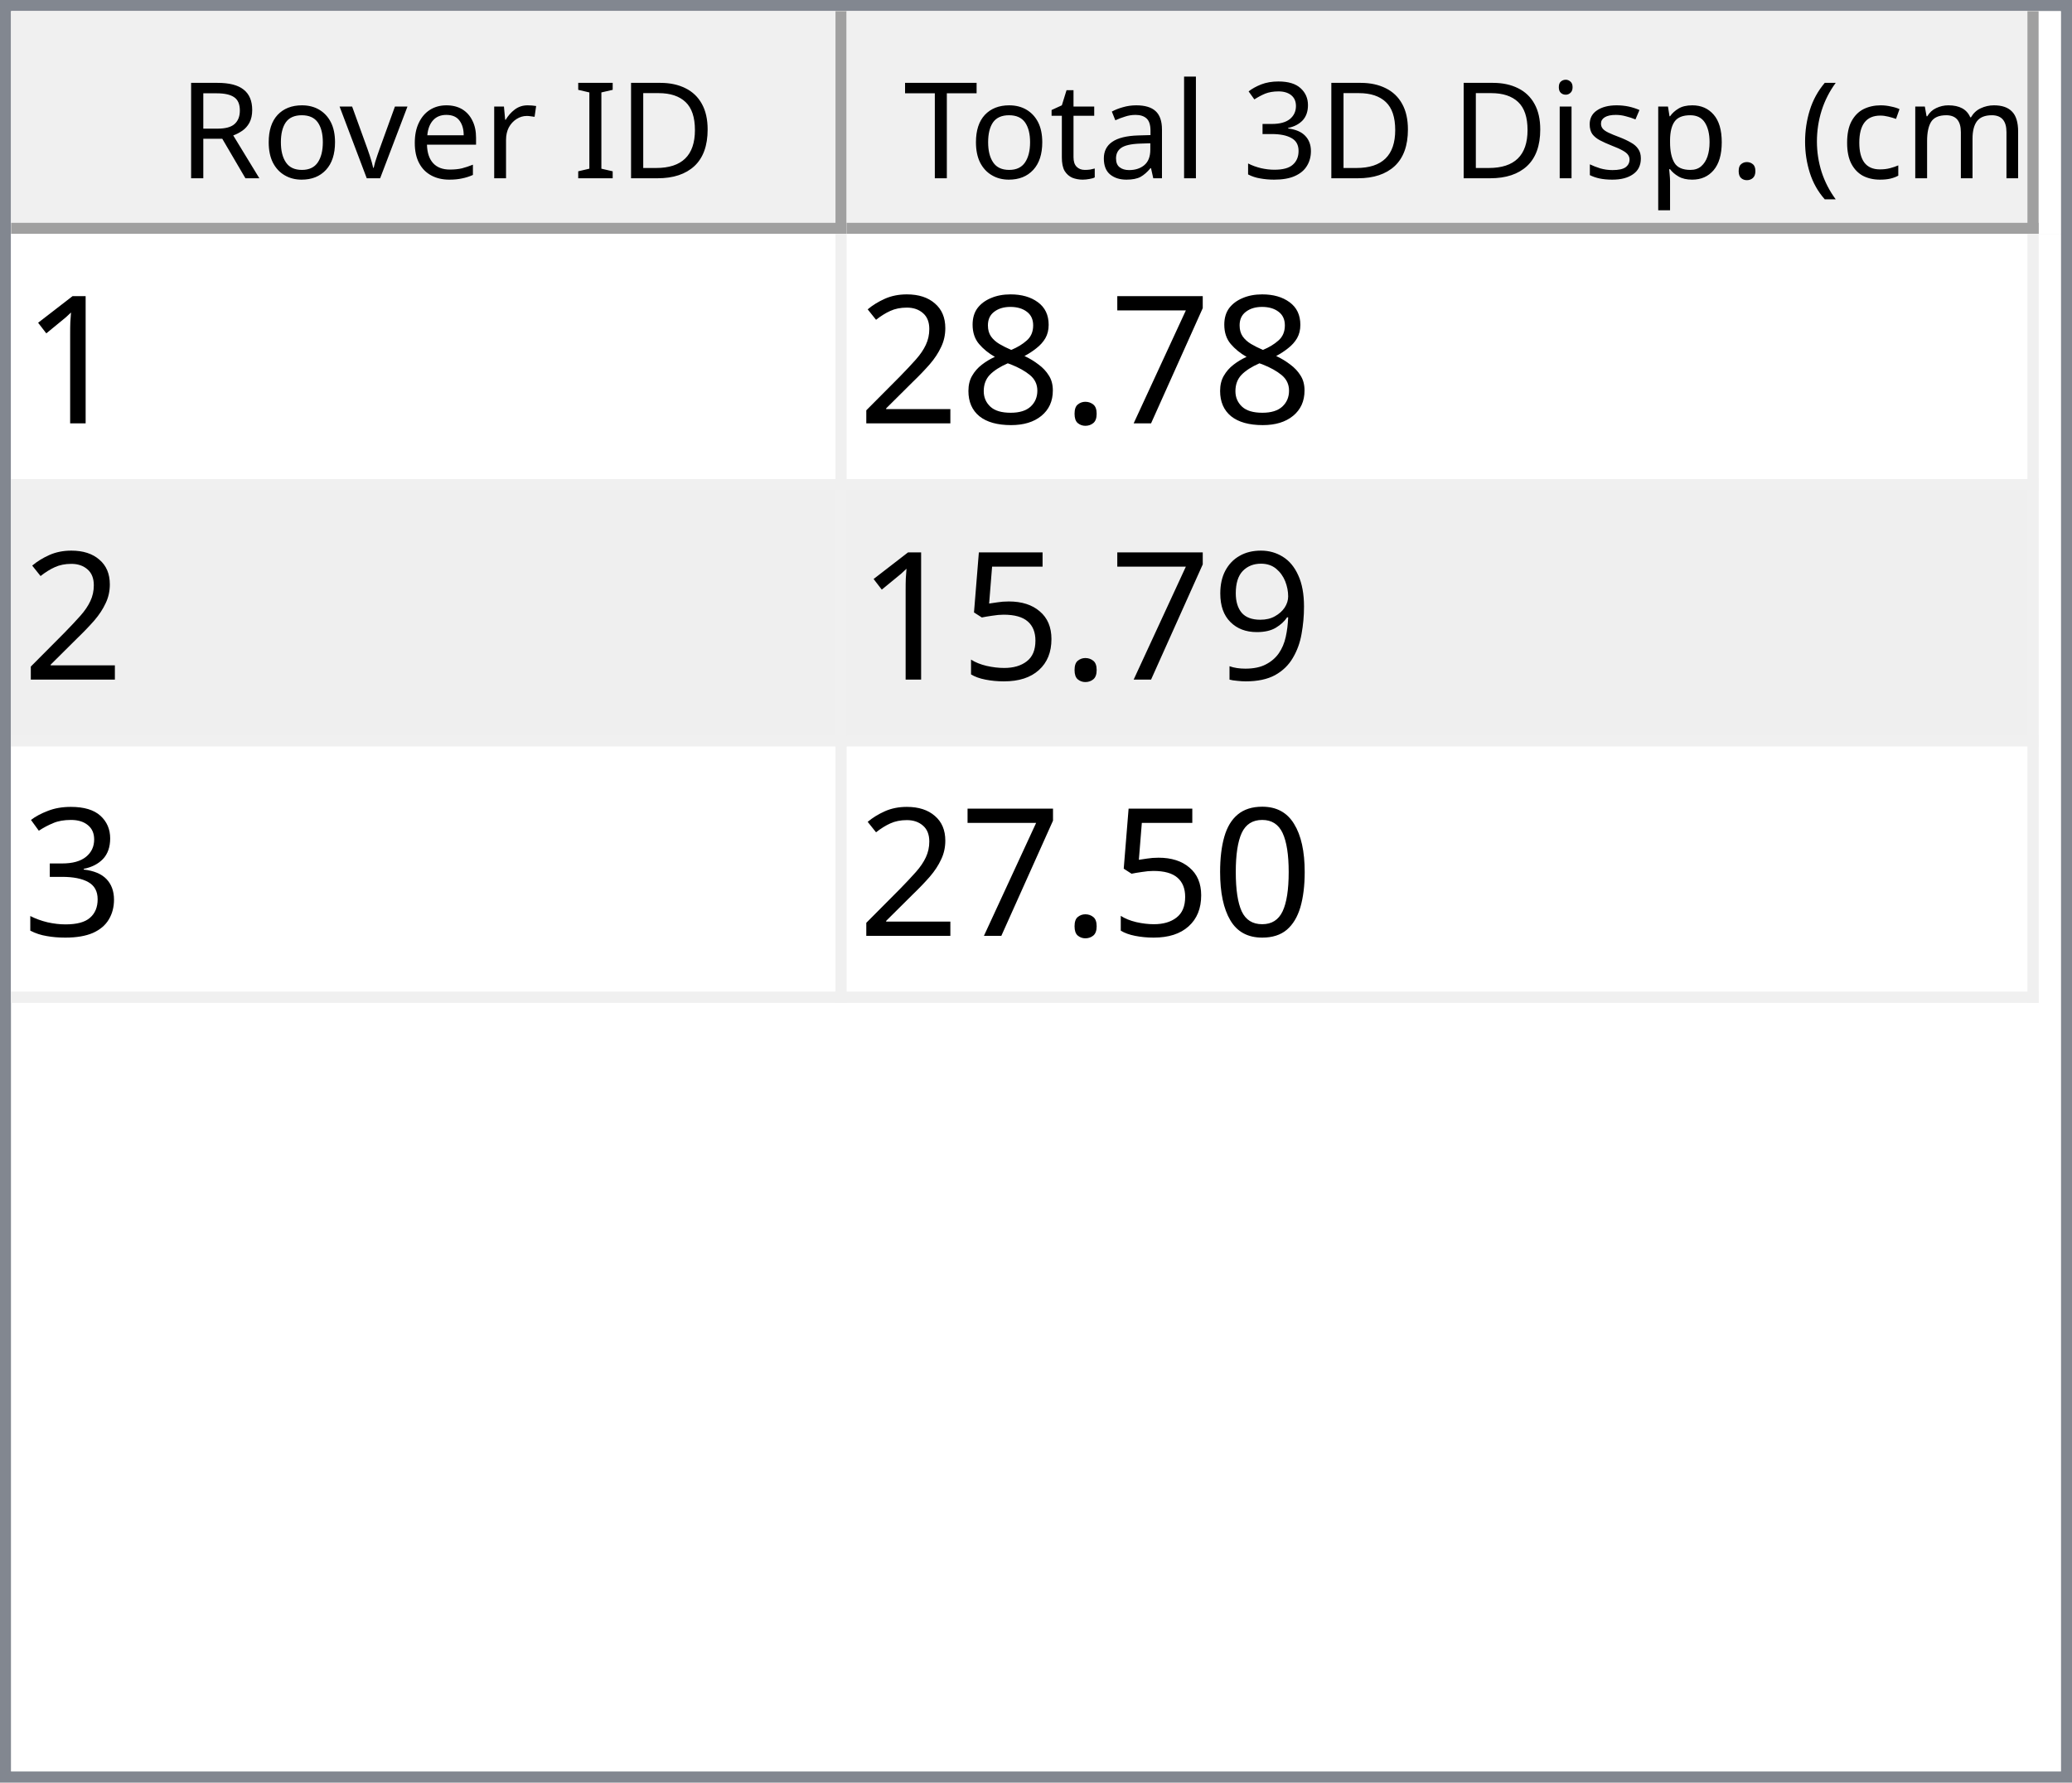
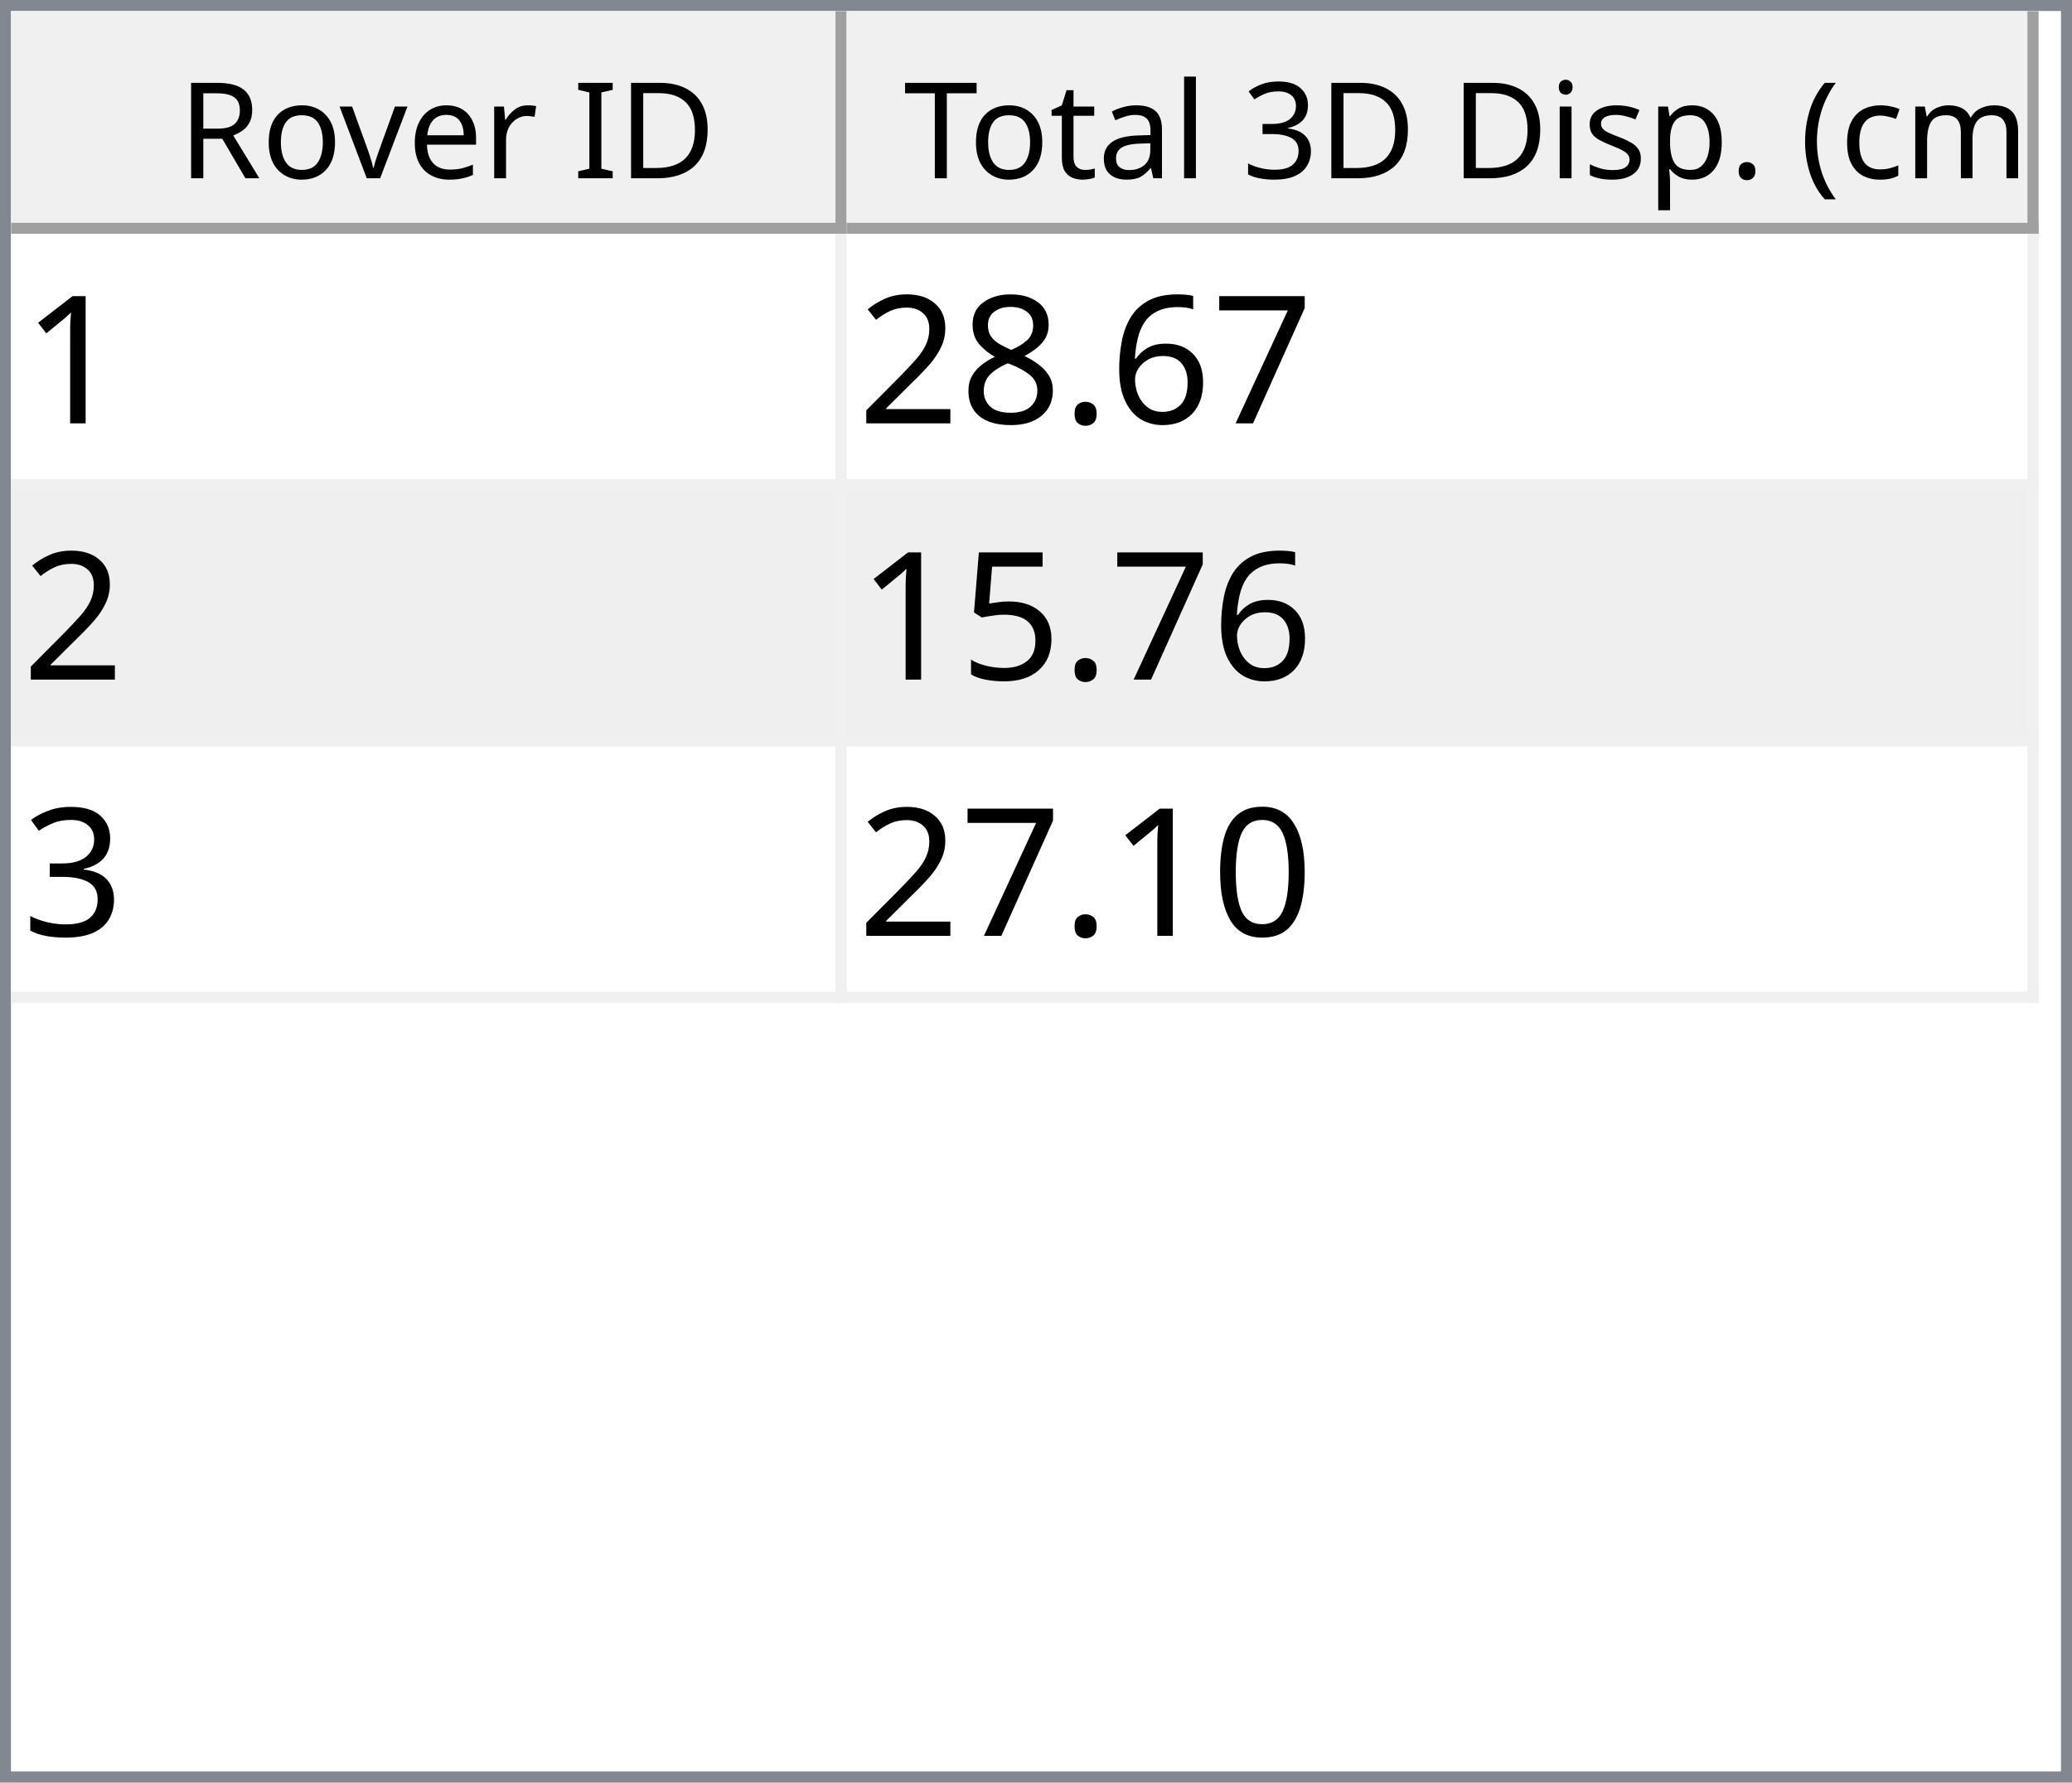
<svg xmlns="http://www.w3.org/2000/svg" style="fill-opacity:1; color-rendering:auto; color-interpolation:auto; text-rendering:auto; stroke:black; stroke-linecap:square; stroke-miterlimit:10; shape-rendering:auto; stroke-opacity:1; fill:black; stroke-dasharray:none; font-weight:normal; stroke-width:1; font-family:'Dialog'; font-style:normal; stroke-linejoin:miter; font-size:12px; stroke-dashoffset:0; image-rendering:auto;" width="186" height="160">
  <defs id="genericDefs" />
  <g>
    <defs id="defs1">
      <clipPath clipPathUnits="userSpaceOnUse" id="clipPath1">
        <path d="M0 0 L186 0 L186 160 L0 160 L0 0 Z" />
      </clipPath>
      <clipPath clipPathUnits="userSpaceOnUse" id="clipPath2">
        <path d="M0 0 L0 160 L186 160 L186 0 Z" />
      </clipPath>
      <clipPath clipPathUnits="userSpaceOnUse" id="clipPath3">
        <path d="M0 0 L0 20 L184 20 L184 0 Z" />
      </clipPath>
      <clipPath clipPathUnits="userSpaceOnUse" id="clipPath4">
        <path d="M0 0 L0 20 L75 20 L75 0 Z" />
      </clipPath>
      <clipPath clipPathUnits="userSpaceOnUse" id="clipPath5">
        <path d="M1 1 L1 19 L74 19 L74 1 Z" />
      </clipPath>
      <clipPath clipPathUnits="userSpaceOnUse" id="clipPath6">
        <path d="M0 0 L0 18 L73 18 L73 0 Z" />
      </clipPath>
      <clipPath clipPathUnits="userSpaceOnUse" id="clipPath7">
        <path d="M-0.5 -0.5 L-0.5 19.5 L74.5 19.5 L74.5 -0.5 Z" />
      </clipPath>
      <clipPath clipPathUnits="userSpaceOnUse" id="clipPath8">
        <path d="M0 0 L0 20 L107 20 L107 0 Z" />
      </clipPath>
      <clipPath clipPathUnits="userSpaceOnUse" id="clipPath9">
        <path d="M1 1 L1 19 L106 19 L106 1 Z" />
      </clipPath>
      <clipPath clipPathUnits="userSpaceOnUse" id="clipPath10">
        <path d="M0 0 L0 18 L105 18 L105 0 Z" />
      </clipPath>
      <clipPath clipPathUnits="userSpaceOnUse" id="clipPath11">
        <path d="M-0.5 -0.5 L-0.5 19.5 L106.5 19.5 L106.5 -0.5 Z" />
      </clipPath>
      <clipPath clipPathUnits="userSpaceOnUse" id="clipPath12">
        <path d="M0 0 L0 138 L184 138 L184 0 Z" />
      </clipPath>
      <clipPath clipPathUnits="userSpaceOnUse" id="clipPath13">
        <path d="M0 0 L0 69 L182 69 L182 0 Z" />
      </clipPath>
      <clipPath clipPathUnits="userSpaceOnUse" id="clipPath14">
        <path d="M-0.5 -0.5 L-0.5 68.5 L181.5 68.5 L181.5 -0.5 Z" />
      </clipPath>
      <clipPath clipPathUnits="userSpaceOnUse" id="clipPath15">
        <path d="M0 0 L0 22 L74 22 L74 0 Z" />
      </clipPath>
      <clipPath clipPathUnits="userSpaceOnUse" id="clipPath16">
        <path d="M0 0 L0 22 L106 22 L106 0 Z" />
      </clipPath>
      <font horiz-adv-x="64.551" id="font1">
        <font-face ascent="107.91" descent="25.098" units-per-em="100" style="font-style:normal; font-family:Segoe UI; font-weight:normal;" />
        <missing-glyph horiz-adv-x="64.551" d="M8.109 0 L8.109 68.266 L56.453 68.266 L56.453 0 L8.109 0 ZM15.328 7.234 L49.219 7.234 L49.219 61.031 L15.328 61.031 L15.328 7.234 Z" />
        <glyph unicode="D" horiz-adv-x="70.117" d="M9.188 0 L9.188 70.016 L28.516 70.016 Q65.531 70.016 65.531 35.891 Q65.531 19.672 55.25 9.836 Q44.969 0 27.734 0 L9.188 0 ZM17.391 62.594 L17.391 7.422 L27.828 7.422 Q41.609 7.422 49.273 14.797 Q56.938 22.172 56.938 35.688 Q56.938 62.594 28.328 62.594 L17.391 62.594 Z" />
        <glyph unicode="I" horiz-adv-x="26.611" d="M17.391 0 L9.188 0 L9.188 70.016 L17.391 70.016 L17.391 0 Z" />
        <glyph unicode=" " horiz-adv-x="27.393" d="" />
        <glyph unicode="r" horiz-adv-x="34.766" d="M34.188 41.891 Q32.078 43.5 28.125 43.5 Q23 43.5 19.555 38.672 Q16.109 33.844 16.109 25.484 L16.109 0 L8.109 0 L8.109 50 L16.109 50 L16.109 39.703 L16.312 39.703 Q18.016 44.969 21.531 47.922 Q25.047 50.875 29.391 50.875 Q32.516 50.875 34.188 50.203 L34.188 41.891 Z" />
        <glyph unicode="e" horiz-adv-x="52.295" d="M48.297 23 L12.984 23 Q13.188 14.656 17.484 10.109 Q21.781 5.562 29.297 5.562 Q37.75 5.562 44.828 11.141 L44.828 3.609 Q38.234 -1.172 27.391 -1.172 Q16.797 -1.172 10.742 5.641 Q4.688 12.453 4.688 24.812 Q4.688 36.469 11.305 43.82 Q17.922 51.172 27.734 51.172 Q37.547 51.172 42.922 44.828 Q48.297 38.484 48.297 27.203 L48.297 23 ZM40.094 29.781 Q40.047 36.719 36.75 40.578 Q33.453 44.438 27.594 44.438 Q21.922 44.438 17.969 40.383 Q14.016 36.328 13.094 29.781 L40.094 29.781 Z" />
        <glyph unicode="v" horiz-adv-x="47.9" d="M47.406 50 L27.484 0 L19.625 0 L0.688 50 L9.469 50 L22.172 13.672 Q23.578 9.672 23.922 6.688 L24.125 6.688 Q24.609 10.453 25.688 13.484 L38.969 50 L47.406 50 Z" />
        <glyph unicode="o" horiz-adv-x="58.594" d="M29 -1.172 Q17.922 -1.172 11.305 5.836 Q4.688 12.844 4.688 24.422 Q4.688 37.016 11.57 44.094 Q18.453 51.172 30.172 51.172 Q41.359 51.172 47.633 44.289 Q53.906 37.406 53.906 25.203 Q53.906 13.234 47.141 6.031 Q40.375 -1.172 29 -1.172 ZM29.594 44.438 Q21.875 44.438 17.383 39.188 Q12.891 33.938 12.891 24.703 Q12.891 15.828 17.43 10.695 Q21.969 5.562 29.594 5.562 Q37.359 5.562 41.531 10.594 Q45.703 15.625 45.703 24.906 Q45.703 34.281 41.531 39.359 Q37.359 44.438 29.594 44.438 Z" />
        <glyph unicode="R" horiz-adv-x="59.814" d="M59.375 0 L49.609 0 L37.891 19.625 Q36.281 22.359 34.766 24.289 Q33.25 26.219 31.664 27.438 Q30.078 28.656 28.25 29.219 Q26.422 29.781 24.125 29.781 L17.391 29.781 L17.391 0 L9.188 0 L9.188 70.016 L30.078 70.016 Q34.672 70.016 38.555 68.867 Q42.438 67.719 45.289 65.375 Q48.141 63.031 49.758 59.547 Q51.375 56.062 51.375 51.375 Q51.375 47.703 50.273 44.656 Q49.172 41.609 47.148 39.211 Q45.125 36.812 42.266 35.133 Q39.406 33.453 35.844 32.516 L35.844 32.328 Q37.594 31.547 38.891 30.547 Q40.188 29.547 41.359 28.18 Q42.531 26.812 43.68 25.078 Q44.828 23.344 46.234 21.047 L59.375 0 ZM17.391 62.594 L17.391 37.203 L28.516 37.203 Q31.594 37.203 34.203 38.133 Q36.812 39.062 38.719 40.797 Q40.625 42.531 41.703 45.047 Q42.781 47.562 42.781 50.688 Q42.781 56.297 39.141 59.445 Q35.5 62.594 28.609 62.594 L17.391 62.594 Z" />
        <glyph unicode=")" horiz-adv-x="30.176" d="M8.297 -15.922 L1.172 -15.922 Q16.406 2.344 16.406 26.812 Q16.406 51.469 1.078 70.016 L8.297 70.016 Q23.531 52.156 23.531 26.703 Q23.531 1.375 8.297 -15.922 Z" />
        <glyph unicode="m" horiz-adv-x="86.133" d="M79.109 0 L71.094 0 L71.094 28.719 Q71.094 37.016 68.531 40.727 Q65.969 44.438 59.906 44.438 Q54.781 44.438 51.195 39.75 Q47.609 35.062 47.609 28.516 L47.609 0 L39.594 0 L39.594 29.688 Q39.594 44.438 28.219 44.438 Q22.953 44.438 19.531 40.016 Q16.109 35.594 16.109 28.516 L16.109 0 L8.109 0 L8.109 50 L16.109 50 L16.109 42.094 L16.312 42.094 Q21.625 51.172 31.844 51.172 Q36.969 51.172 40.773 48.312 Q44.578 45.453 46 40.828 Q51.562 51.172 62.594 51.172 Q79.109 51.172 79.109 30.812 L79.109 0 Z" />
        <glyph unicode="c" horiz-adv-x="46.191" d="M42.188 2.297 Q36.422 -1.172 28.516 -1.172 Q17.828 -1.172 11.258 5.789 Q4.688 12.75 4.688 23.828 Q4.688 36.188 11.766 43.68 Q18.844 51.172 30.672 51.172 Q37.25 51.172 42.281 48.734 L42.281 40.531 Q36.719 44.438 30.375 44.438 Q22.703 44.438 17.797 38.945 Q12.891 33.453 12.891 24.516 Q12.891 15.719 17.508 10.641 Q22.125 5.562 29.891 5.562 Q36.422 5.562 42.188 9.906 L42.188 2.297 Z" />
        <glyph unicode="(" horiz-adv-x="30.176" d="M29.109 -15.922 L21.969 -15.922 Q6.844 1.375 6.844 26.703 Q6.844 52.156 21.969 70.016 L29.203 70.016 Q13.875 51.469 13.875 26.812 Q13.875 2.344 29.109 -15.922 Z" />
        <glyph unicode="." horiz-adv-x="21.68" d="M10.891 -1.078 Q8.641 -1.078 7.055 0.539 Q5.469 2.156 5.469 4.391 Q5.469 6.641 7.055 8.273 Q8.641 9.906 10.891 9.906 Q13.188 9.906 14.797 8.273 Q16.406 6.641 16.406 4.391 Q16.406 2.156 14.797 0.539 Q13.188 -1.078 10.891 -1.078 Z" />
        <glyph unicode="p" horiz-adv-x="58.789" d="M16.312 7.234 L16.109 7.234 L16.109 -23 L8.109 -23 L8.109 50 L16.109 50 L16.109 41.219 L16.312 41.219 Q22.219 51.172 33.594 51.172 Q43.266 51.172 48.688 44.461 Q54.109 37.75 54.109 26.469 Q54.109 13.922 48 6.375 Q41.891 -1.172 31.297 -1.172 Q21.578 -1.172 16.312 7.234 ZM16.109 27.391 L16.109 20.406 Q16.109 14.203 20.141 9.883 Q24.172 5.562 30.375 5.562 Q37.641 5.562 41.773 11.133 Q45.906 16.703 45.906 26.609 Q45.906 34.969 42.047 39.703 Q38.188 44.438 31.594 44.438 Q24.609 44.438 20.359 39.578 Q16.109 34.719 16.109 27.391 Z" />
        <glyph unicode="s" horiz-adv-x="42.432" d="M5.078 1.812 L5.078 10.406 Q11.625 5.562 19.484 5.562 Q30.031 5.562 30.031 12.594 Q30.031 14.594 29.125 15.992 Q28.219 17.391 26.68 18.461 Q25.141 19.531 23.07 20.383 Q21 21.234 18.609 22.172 Q15.281 23.484 12.766 24.828 Q10.25 26.172 8.57 27.859 Q6.891 29.547 6.031 31.695 Q5.172 33.844 5.172 36.719 Q5.172 40.234 6.789 42.945 Q8.406 45.656 11.086 47.484 Q13.766 49.312 17.211 50.242 Q20.656 51.172 24.312 51.172 Q30.812 51.172 35.938 48.922 L35.938 40.828 Q30.422 44.438 23.25 44.438 Q21 44.438 19.195 43.922 Q17.391 43.406 16.094 42.477 Q14.797 41.547 14.086 40.258 Q13.375 38.969 13.375 37.406 Q13.375 35.453 14.086 34.133 Q14.797 32.812 16.164 31.789 Q17.531 30.766 19.484 29.938 Q21.438 29.109 23.922 28.125 Q27.25 26.859 29.883 25.516 Q32.516 24.172 34.375 22.484 Q36.234 20.797 37.234 18.602 Q38.234 16.406 38.234 13.375 Q38.234 9.672 36.602 6.938 Q34.969 4.203 32.234 2.398 Q29.5 0.594 25.93 -0.289 Q22.359 -1.172 18.453 -1.172 Q10.75 -1.172 5.078 1.812 Z" />
        <glyph unicode="i" horiz-adv-x="24.219" d="M12.203 62.703 Q10.062 62.703 8.547 64.164 Q7.031 65.625 7.031 67.875 Q7.031 70.125 8.547 71.609 Q10.062 73.094 12.203 73.094 Q14.406 73.094 15.945 71.609 Q17.484 70.125 17.484 67.875 Q17.484 65.719 15.945 64.211 Q14.406 62.703 12.203 62.703 ZM16.109 0 L8.109 0 L8.109 50 L16.109 50 L16.109 0 Z" />
        <glyph unicode="3" horiz-adv-x="53.906" d="M46.531 19.828 Q46.531 15.094 44.75 11.211 Q42.969 7.328 39.719 4.57 Q36.469 1.812 31.93 0.297 Q27.391 -1.219 21.922 -1.219 Q11.922 -1.219 6 2.594 L6 11.188 Q13.094 5.609 22.219 5.609 Q25.875 5.609 28.828 6.539 Q31.781 7.469 33.906 9.227 Q36.031 10.984 37.18 13.477 Q38.328 15.969 38.328 19.094 Q38.328 32.812 18.797 32.812 L12.984 32.812 L12.984 39.594 L18.5 39.594 Q35.797 39.594 35.797 52.484 Q35.797 64.406 22.609 64.406 Q15.188 64.406 8.688 59.422 L8.688 67.188 Q15.375 71.188 24.609 71.188 Q29 71.188 32.57 69.969 Q36.141 68.75 38.68 66.555 Q41.219 64.359 42.609 61.281 Q44 58.203 44 54.5 Q44 40.672 30.031 36.719 L30.031 36.531 Q33.594 36.141 36.625 34.797 Q39.656 33.453 41.852 31.305 Q44.047 29.156 45.289 26.25 Q46.531 23.344 46.531 19.828 Z" />
        <glyph unicode="l" horiz-adv-x="24.219" d="M16.109 0 L8.109 0 L8.109 74.031 L16.109 74.031 L16.109 0 Z" />
        <glyph unicode="a" horiz-adv-x="50.879" d="M43.891 0 L35.891 0 L35.891 7.812 L35.688 7.812 Q30.469 -1.172 20.312 -1.172 Q12.844 -1.172 8.617 2.781 Q4.391 6.734 4.391 13.281 Q4.391 27.297 20.906 29.594 L35.891 31.688 Q35.891 44.438 25.594 44.438 Q16.547 44.438 9.281 38.281 L9.281 46.484 Q16.656 51.172 26.266 51.172 Q43.891 51.172 43.891 32.516 L43.891 0 ZM35.891 25.297 L23.828 23.641 Q18.266 22.859 15.43 20.875 Q12.594 18.891 12.594 13.875 Q12.594 10.203 15.211 7.883 Q17.828 5.562 22.172 5.562 Q28.125 5.562 32.008 9.742 Q35.891 13.922 35.891 20.312 L35.891 25.297 Z" />
        <glyph unicode="t" horiz-adv-x="33.887" d="M31.297 0.484 Q28.469 -1.078 23.828 -1.078 Q10.688 -1.078 10.688 13.578 L10.688 43.172 L2.094 43.172 L2.094 50 L10.688 50 L10.688 62.203 L18.703 64.797 L18.703 50 L31.297 50 L31.297 43.172 L18.703 43.172 L18.703 14.984 Q18.703 9.969 20.414 7.82 Q22.125 5.672 26.078 5.672 Q29.109 5.672 31.297 7.328 L31.297 0.484 Z" />
        <glyph unicode="T" horiz-adv-x="52.393" d="M50.594 62.594 L30.375 62.594 L30.375 0 L22.172 0 L22.172 62.594 L2 62.594 L2 70.016 L50.594 70.016 L50.594 62.594 Z" />
      </font>
      <font horiz-adv-x="75.0" id="font2">
        <font-face ascent="100.537" descent="21.973" units-per-em="100" style="font-style:normal; font-family:sans-serif; font-weight:normal;" />
        <missing-glyph horiz-adv-x="75.0" d="M12.5 0 L12.5 62.5 L62.5 62.5 L62.5 0 L12.5 0 ZM14.062 1.562 L60.938 1.562 L60.938 60.938 L14.062 60.938 L14.062 1.562 Z" />
        <glyph unicode="1" horiz-adv-x="55.615" d="M37.25 0 L28.469 0 L28.469 56 Q25.297 52.984 20.141 49.953 Q14.984 46.922 10.891 45.406 L10.891 53.906 Q18.266 57.375 23.781 62.305 Q29.297 67.234 31.594 71.875 L37.25 71.875 L37.25 0 Z" />
        <glyph unicode="7" horiz-adv-x="55.615" d="M4.734 62.203 L4.734 70.656 L51.078 70.656 L51.078 63.812 Q44.234 56.547 37.523 44.484 Q30.812 32.422 27.156 19.672 Q24.516 10.688 23.781 0 L14.75 0 Q14.891 8.453 18.062 20.414 Q21.234 32.375 27.172 43.484 Q33.109 54.594 39.797 62.203 L4.734 62.203 Z" />
+         <glyph unicode="6" horiz-adv-x="55.615" d="M49.75 54.047 L41.016 53.375 Q39.844 58.547 37.703 60.891 Q34.125 64.656 28.906 64.656 Q24.703 64.656 21.531 62.312 Q17.391 59.281 14.992 53.469 Q12.594 47.656 12.5 36.922 Q15.672 41.75 20.266 44.094 Q24.859 46.438 29.891 46.438 Q38.672 46.438 44.852 39.969 Q51.031 33.5 51.031 23.25 Q51.031 16.5 48.125 10.719 Q45.219 4.938 40.141 1.859 Q35.062 -1.219 28.609 -1.219 Q17.625 -1.219 10.695 6.859 Q3.766 14.938 3.766 33.5 Q3.766 54.25 11.422 63.672 Q18.109 71.875 29.438 71.875 Q37.891 71.875 43.289 67.141 Q48.688 62.406 49.75 54.047 ZM13.875 23.188 Q13.875 18.656 15.797 14.508 Q17.719 10.359 21.188 8.18 Q24.656 6 28.469 6 Q34.031 6 38.039 10.492 Q42.047 14.984 42.047 22.703 Q42.047 30.125 38.086 34.398 Q34.125 38.672 28.125 38.672 Q22.172 38.672 18.023 34.398 Q13.875 30.125 13.875 23.188 Z" />
        <glyph unicode="." horiz-adv-x="27.783" d="M9.078 0 L9.078 10.016 L19.094 10.016 L19.094 0 L9.078 0 Z" />
        <glyph unicode="8" horiz-adv-x="55.615" d="M17.672 38.812 Q12.203 40.828 9.57 44.539 Q6.938 48.25 6.938 53.422 Q6.938 61.234 12.555 66.555 Q18.172 71.875 27.484 71.875 Q36.859 71.875 42.578 66.43 Q48.297 60.984 48.297 53.172 Q48.297 48.188 45.68 44.508 Q43.062 40.828 37.75 38.812 Q44.344 36.672 47.781 31.883 Q51.219 27.094 51.219 20.453 Q51.219 11.281 44.727 5.031 Q38.234 -1.219 27.641 -1.219 Q17.047 -1.219 10.547 5.055 Q4.047 11.328 4.047 20.703 Q4.047 27.688 7.594 32.398 Q11.141 37.109 17.672 38.812 ZM15.922 53.719 Q15.922 48.641 19.195 45.414 Q22.469 42.188 27.688 42.188 Q32.766 42.188 36.016 45.383 Q39.266 48.578 39.266 53.219 Q39.266 58.062 35.914 61.359 Q32.562 64.656 27.594 64.656 Q22.562 64.656 19.242 61.43 Q15.922 58.203 15.922 53.719 ZM13.094 20.656 Q13.094 16.891 14.875 13.375 Q16.656 9.859 20.172 7.93 Q23.688 6 27.734 6 Q34.031 6 38.133 10.055 Q42.234 14.109 42.234 20.359 Q42.234 26.703 38.016 30.859 Q33.797 35.016 27.438 35.016 Q21.234 35.016 17.164 30.914 Q13.094 26.812 13.094 20.656 Z" />
        <glyph unicode="2" horiz-adv-x="55.615" d="M50.344 8.453 L50.344 0 L3.031 0 Q2.938 3.172 4.047 6.109 Q5.859 10.938 9.836 15.625 Q13.812 20.312 21.344 26.469 Q33.016 36.031 37.117 41.625 Q41.219 47.219 41.219 52.203 Q41.219 57.422 37.477 61.008 Q33.734 64.594 27.734 64.594 Q21.391 64.594 17.578 60.789 Q13.766 56.984 13.719 50.25 L4.688 51.172 Q5.609 61.281 11.664 66.578 Q17.719 71.875 27.938 71.875 Q38.234 71.875 44.242 66.164 Q50.25 60.453 50.25 52 Q50.25 47.703 48.492 43.555 Q46.734 39.406 42.656 34.812 Q38.578 30.219 29.109 22.219 Q21.188 15.578 18.945 13.211 Q16.703 10.844 15.234 8.453 L50.344 8.453 Z" />
-         <glyph unicode="9" horiz-adv-x="55.615" d="M5.469 16.547 L13.922 17.328 Q14.984 11.375 18.016 8.688 Q21.047 6 25.781 6 Q29.828 6 32.883 7.859 Q35.938 9.719 37.891 12.82 Q39.844 15.922 41.164 21.195 Q42.484 26.469 42.484 31.938 Q42.484 32.516 42.438 33.688 Q39.797 29.5 35.234 26.883 Q30.672 24.266 25.344 24.266 Q16.453 24.266 10.305 30.711 Q4.156 37.156 4.156 47.703 Q4.156 58.594 10.578 65.234 Q17 71.875 26.656 71.875 Q33.641 71.875 39.43 68.117 Q45.219 64.359 48.219 57.398 Q51.219 50.438 51.219 37.25 Q51.219 23.531 48.242 15.406 Q45.266 7.281 39.383 3.031 Q33.5 -1.219 25.594 -1.219 Q17.188 -1.219 11.867 3.445 Q6.547 8.109 5.469 16.547 ZM41.453 48.141 Q41.453 55.719 37.43 60.156 Q33.406 64.594 27.734 64.594 Q21.875 64.594 17.531 59.812 Q13.188 55.031 13.188 47.406 Q13.188 40.578 17.312 36.305 Q21.438 32.031 27.484 32.031 Q33.594 32.031 37.523 36.305 Q41.453 40.578 41.453 48.141 Z" />
        <glyph unicode="5" horiz-adv-x="55.615" d="M4.156 18.75 L13.375 19.531 Q14.406 12.797 18.141 9.398 Q21.875 6 27.156 6 Q33.5 6 37.891 10.789 Q42.281 15.578 42.281 23.484 Q42.281 31 38.062 35.352 Q33.844 39.703 27 39.703 Q22.75 39.703 19.336 37.773 Q15.922 35.844 13.969 32.766 L5.719 33.844 L12.641 70.609 L48.25 70.609 L48.25 62.203 L19.672 62.203 L15.828 42.969 Q22.266 47.469 29.344 47.469 Q38.719 47.469 45.164 40.969 Q51.609 34.469 51.609 24.266 Q51.609 14.547 45.953 7.469 Q39.062 -1.219 27.156 -1.219 Q17.391 -1.219 11.211 4.25 Q5.031 9.719 4.156 18.75 Z" />
        <glyph unicode="3" horiz-adv-x="55.615" d="M4.203 18.891 L12.984 20.062 Q14.5 12.594 18.141 9.297 Q21.781 6 27 6 Q33.203 6 37.477 10.297 Q41.75 14.594 41.75 20.953 Q41.75 27 37.797 30.93 Q33.844 34.859 27.734 34.859 Q25.25 34.859 21.531 33.891 L22.516 41.609 Q23.391 41.5 23.922 41.5 Q29.547 41.5 34.039 44.43 Q38.531 47.359 38.531 53.469 Q38.531 58.297 35.258 61.477 Q31.984 64.656 26.812 64.656 Q21.688 64.656 18.266 61.43 Q14.844 58.203 13.875 51.766 L5.078 53.328 Q6.688 62.156 12.398 67.016 Q18.109 71.875 26.609 71.875 Q32.469 71.875 37.398 69.359 Q42.328 66.844 44.945 62.5 Q47.562 58.156 47.562 53.266 Q47.562 48.641 45.07 44.828 Q42.578 41.016 37.703 38.766 Q44.047 37.312 47.562 32.695 Q51.078 28.078 51.078 21.141 Q51.078 11.766 44.242 5.25 Q37.406 -1.266 26.953 -1.266 Q17.531 -1.266 11.305 4.352 Q5.078 9.969 4.203 18.891 Z" />
        <glyph unicode="0" horiz-adv-x="55.615" d="M4.156 35.297 Q4.156 48 6.766 55.742 Q9.375 63.484 14.523 67.68 Q19.672 71.875 27.484 71.875 Q33.25 71.875 37.594 69.555 Q41.938 67.234 44.773 62.867 Q47.609 58.5 49.219 52.227 Q50.828 45.953 50.828 35.297 Q50.828 22.703 48.242 14.969 Q45.656 7.234 40.508 3.008 Q35.359 -1.219 27.484 -1.219 Q17.141 -1.219 11.234 6.203 Q4.156 15.141 4.156 35.297 ZM13.188 35.297 Q13.188 17.672 17.312 11.836 Q21.438 6 27.484 6 Q33.547 6 37.672 11.859 Q41.797 17.719 41.797 35.297 Q41.797 52.984 37.672 58.789 Q33.547 64.594 27.391 64.594 Q21.344 64.594 17.719 59.469 Q13.188 52.938 13.188 35.297 Z" />
      </font>
    </defs>
    <g style="fill:white; stroke:white;">
      <rect x="0" y="0" width="186" style="clip-path:url(#clipPath1); stroke:none;" height="160" />
    </g>
    <g style="fill:white; text-rendering:optimizeSpeed; color-rendering:optimizeSpeed; image-rendering:optimizeSpeed; shape-rendering:crispEdges; stroke:white; color-interpolation:sRGB;">
      <rect x="0" width="186" height="160" y="0" style="stroke:none;" />
      <path style="stroke:none;" d="M0 160 L186 160 L186 0 L0 0 Z" />
    </g>
    <g style="fill:rgb(240,240,240); font-family:'Segoe UI'; stroke:rgb(240,240,240);">
      <rect x="0" y="0" width="186" style="clip-path:url(#clipPath2); stroke:none;" height="160" />
    </g>
    <g style="fill:rgb(130,135,144); font-family:'Segoe UI'; stroke:rgb(130,135,144);">
      <path d="M0 0 L186 0 L186 160 L0 160 L0 0 ZM1 1 L185 1 L185 159 L1 159 L1 1 Z" style="fill-rule:evenodd; clip-path:url(#clipPath2); stroke:none;" />
    </g>
    <g style="fill:white; font-family:'Segoe UI'; stroke:white;" transform="translate(1,1)">
      <rect x="0" y="0" width="184" style="clip-path:url(#clipPath3); stroke:none;" height="20" />
    </g>
    <g style="fill:rgb(240,240,240); font-family:'Segoe UI'; stroke:rgb(240,240,240);" transform="translate(1,1)">
      <rect x="0" y="0" width="75" style="clip-path:url(#clipPath4); stroke:none;" height="20" />
    </g>
    <g style="font-family:'Segoe UI';" transform="translate(2,2)">
      <text x="14" xml:space="preserve" y="14" style="clip-path:url(#clipPath6); stroke:none;">Rover ID</text>
    </g>
    <g style="fill:rgb(160,160,160); font-family:'Segoe UI'; stroke:rgb(160,160,160); stroke-linejoin:bevel;" transform="translate(1.5,1.5)">
      <line x1="74" x2="74" y1="0" style="fill:none; clip-path:url(#clipPath7);" y2="19" />
    </g>
    <g style="fill:rgb(160,160,160); font-family:'Segoe UI'; stroke:rgb(160,160,160); stroke-linejoin:bevel;" transform="matrix(1,0,0,1,1,1) translate(0.5,0.5)">
      <line x1="0" x2="74" y1="19" style="fill:none; clip-path:url(#clipPath7);" y2="19" />
    </g>
    <g style="fill:rgb(240,240,240); font-family:'Segoe UI'; stroke:rgb(240,240,240);" transform="translate(76,1)">
      <rect x="0" y="0" width="107" style="clip-path:url(#clipPath8); stroke:none;" height="20" />
    </g>
    <g style="font-family:'Segoe UI';" transform="translate(77,2)">
      <text x="1" xml:space="preserve" y="14" style="clip-path:url(#clipPath10); stroke:none;"> Total 3D Disp. (cm)</text>
    </g>
    <g style="fill:rgb(160,160,160); font-family:'Segoe UI'; stroke:rgb(160,160,160); stroke-linejoin:bevel;" transform="translate(76.5,1.5)">
      <line x1="106" x2="106" y1="0" style="fill:none; clip-path:url(#clipPath11);" y2="19" />
    </g>
    <g style="fill:rgb(160,160,160); font-family:'Segoe UI'; stroke:rgb(160,160,160); stroke-linejoin:bevel;" transform="matrix(1,0,0,1,76,1) translate(0.5,0.5)">
      <line x1="0" x2="106" y1="19" style="fill:none; clip-path:url(#clipPath11);" y2="19" />
    </g>
    <g style="fill:white; font-family:'Segoe UI'; stroke:white;" transform="translate(1,21)">
      <rect x="0" y="0" width="184" style="clip-path:url(#clipPath12); stroke:none;" height="138" />
    </g>
    <g style="fill:rgb(240,240,240); font-size:16px; font-family:sans-serif; stroke:rgb(240,240,240);" transform="translate(1,21)">
      <rect x="0" y="0" width="182" style="clip-path:url(#clipPath13); stroke:none;" height="69" />
      <line transform="translate(0.5,0.5)" x1="0" x2="181" y1="22" style="clip-path:url(#clipPath14); fill:none; stroke-linejoin:bevel;" y2="22" />
    </g>
    <g transform="matrix(1,0,0,1,1,21) translate(0.5,0.5)" style="fill:rgb(240,240,240); font-size:16px; font-family:sans-serif; stroke:rgb(240,240,240); stroke-linejoin:bevel;">
      <line x1="0" x2="181" y1="45" style="fill:none; clip-path:url(#clipPath14);" y2="45" />
    </g>
    <g transform="matrix(1,0,0,1,1,21) translate(0.5,0.5)" style="fill:rgb(240,240,240); font-size:16px; font-family:sans-serif; stroke:rgb(240,240,240); stroke-linejoin:bevel;">
      <line x1="0" x2="181" y1="68" style="fill:none; clip-path:url(#clipPath14);" y2="68" />
    </g>
    <g transform="matrix(1,0,0,1,1,21) translate(0.5,0.5)" style="fill:rgb(240,240,240); font-size:16px; font-family:sans-serif; stroke:rgb(240,240,240); stroke-linejoin:bevel;">
      <line x1="74" x2="74" y1="0" style="fill:none; clip-path:url(#clipPath14);" y2="68" />
    </g>
    <g transform="matrix(1,0,0,1,1,21) translate(0.5,0.5)" style="fill:rgb(240,240,240); font-size:16px; font-family:sans-serif; stroke:rgb(240,240,240); stroke-linejoin:bevel;">
      <line x1="181" x2="181" y1="0" style="fill:none; clip-path:url(#clipPath14);" y2="68" />
    </g>
    <g style="fill:white; font-size:16px; font-family:sans-serif; stroke:white;" transform="matrix(1,0,0,1,1,21)">
      <rect x="0" y="0" width="74" style="clip-path:url(#clipPath15); stroke:none;" height="22" />
      <text x="1" y="17" style="fill:black; clip-path:url(#clipPath15); stroke:none;" xml:space="preserve">1</text>
    </g>
    <g style="fill:white; font-size:16px; font-family:sans-serif; stroke:white;" transform="matrix(1,0,0,1,1,21) translate(75,0)">
      <rect x="0" y="0" width="106" style="clip-path:url(#clipPath16); stroke:none;" height="22" />
-       <text x="1" y="17" style="fill:black; clip-path:url(#clipPath16); stroke:none;" xml:space="preserve">28.78</text>
+       <text x="1" y="17" style="fill:black; clip-path:url(#clipPath16); stroke:none;" xml:space="preserve">28.67</text>
    </g>
    <g style="fill:rgb(239,239,239); font-size:16px; font-family:sans-serif; stroke:rgb(239,239,239);" transform="matrix(1,0,0,1,1,21) translate(0,23)">
      <rect x="0" y="0" width="74" style="clip-path:url(#clipPath15); stroke:none;" height="22" />
      <text x="1" y="17" style="fill:black; clip-path:url(#clipPath15); stroke:none;" xml:space="preserve">2</text>
    </g>
    <g style="fill:rgb(239,239,239); font-size:16px; font-family:sans-serif; stroke:rgb(239,239,239);" transform="matrix(1,0,0,1,1,21) translate(75,23)">
      <rect x="0" y="0" width="106" style="clip-path:url(#clipPath16); stroke:none;" height="22" />
-       <text x="1" y="17" style="fill:black; clip-path:url(#clipPath16); stroke:none;" xml:space="preserve">15.79</text>
+       <text x="1" y="17" style="fill:black; clip-path:url(#clipPath16); stroke:none;" xml:space="preserve">15.76</text>
    </g>
    <g style="fill:white; font-size:16px; font-family:sans-serif; stroke:white;" transform="matrix(1,0,0,1,1,21) translate(0,46)">
      <rect x="0" y="0" width="74" style="clip-path:url(#clipPath15); stroke:none;" height="22" />
      <text x="1" y="17" style="fill:black; clip-path:url(#clipPath15); stroke:none;" xml:space="preserve">3</text>
    </g>
    <g style="fill:white; font-size:16px; font-family:sans-serif; stroke:white;" transform="matrix(1,0,0,1,1,21) translate(75,46)">
      <rect x="0" y="0" width="106" style="clip-path:url(#clipPath16); stroke:none;" height="22" />
-       <text x="1" y="17" style="fill:black; clip-path:url(#clipPath16); stroke:none;" xml:space="preserve">27.50</text>
+       <text x="1" y="17" style="fill:black; clip-path:url(#clipPath16); stroke:none;" xml:space="preserve">27.10</text>
    </g>
  </g>
</svg>
